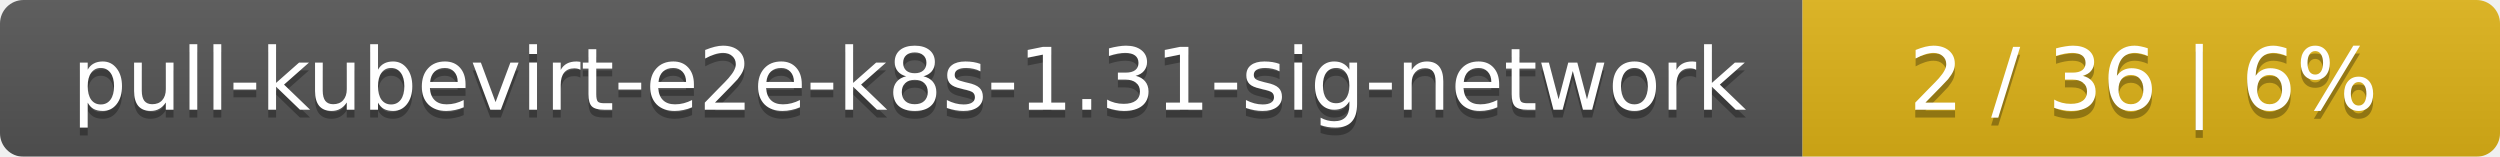
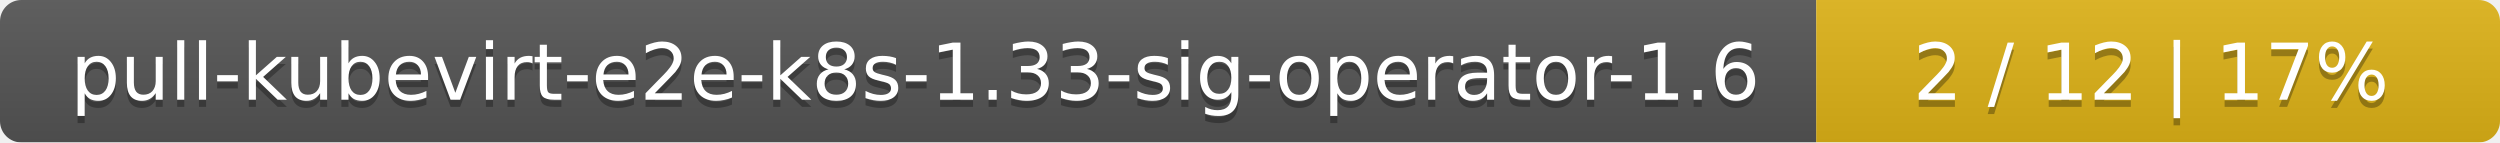
- <svg xmlns="http://www.w3.org/2000/svg" width="319" height="20">
+ <svg xmlns="http://www.w3.org/2000/svg" width="351" height="20">
  <linearGradient id="smooth" x2="0" y2="100%">
    <stop offset="0" stop-color="#bbb" stop-opacity=".1" />
    <stop offset="1" stop-opacity=".1" />
  </linearGradient>
  <mask id="round">
-     <rect width="319" height="20" rx="3" fill="#fff" />
+     <rect width="351" height="20" rx="3" fill="#fff" />
  </mask>
  <g mask="url(#round)">
-     <rect width="230" height="20" fill="#555" />
-     <rect x="230" width="89" height="20" fill="#dfb317" />
-     <rect width="319" height="20" fill="url(#smooth)" />
+     <rect width="255" height="20" fill="#555" />
+     <rect x="255" width="96" height="20" fill="#dfb317" />
+     <rect width="351" height="20" fill="url(#smooth)" />
  </g>
  <g fill="#fff" text-anchor="middle" font-family="DejaVu Sans,Verdana,Geneva,sans-serif" font-size="11">
-     <text x="116" y="15" fill="#010101" fill-opacity=".3">pull-kubevirt-e2e-k8s-1.31-sig-network</text>
-     <text x="116" y="14">pull-kubevirt-e2e-k8s-1.31-sig-network</text>
-     <text x="273.5" y="15" fill="#010101" fill-opacity=".3">2 / 36    |    6%</text>
-     <text x="273.5" y="14">2 / 36    |    6%</text>
+     <text x="128.5" y="15" fill="#010101" fill-opacity=".3">pull-kubevirt-e2e-k8s-1.33-sig-operator-1.6</text>
+     <text x="128.5" y="14">pull-kubevirt-e2e-k8s-1.33-sig-operator-1.6</text>
+     <text x="302" y="15" fill="#010101" fill-opacity=".3">2 / 12    |    17%</text>
+     <text x="302" y="14">2 / 12    |    17%</text>
  </g>
</svg>
